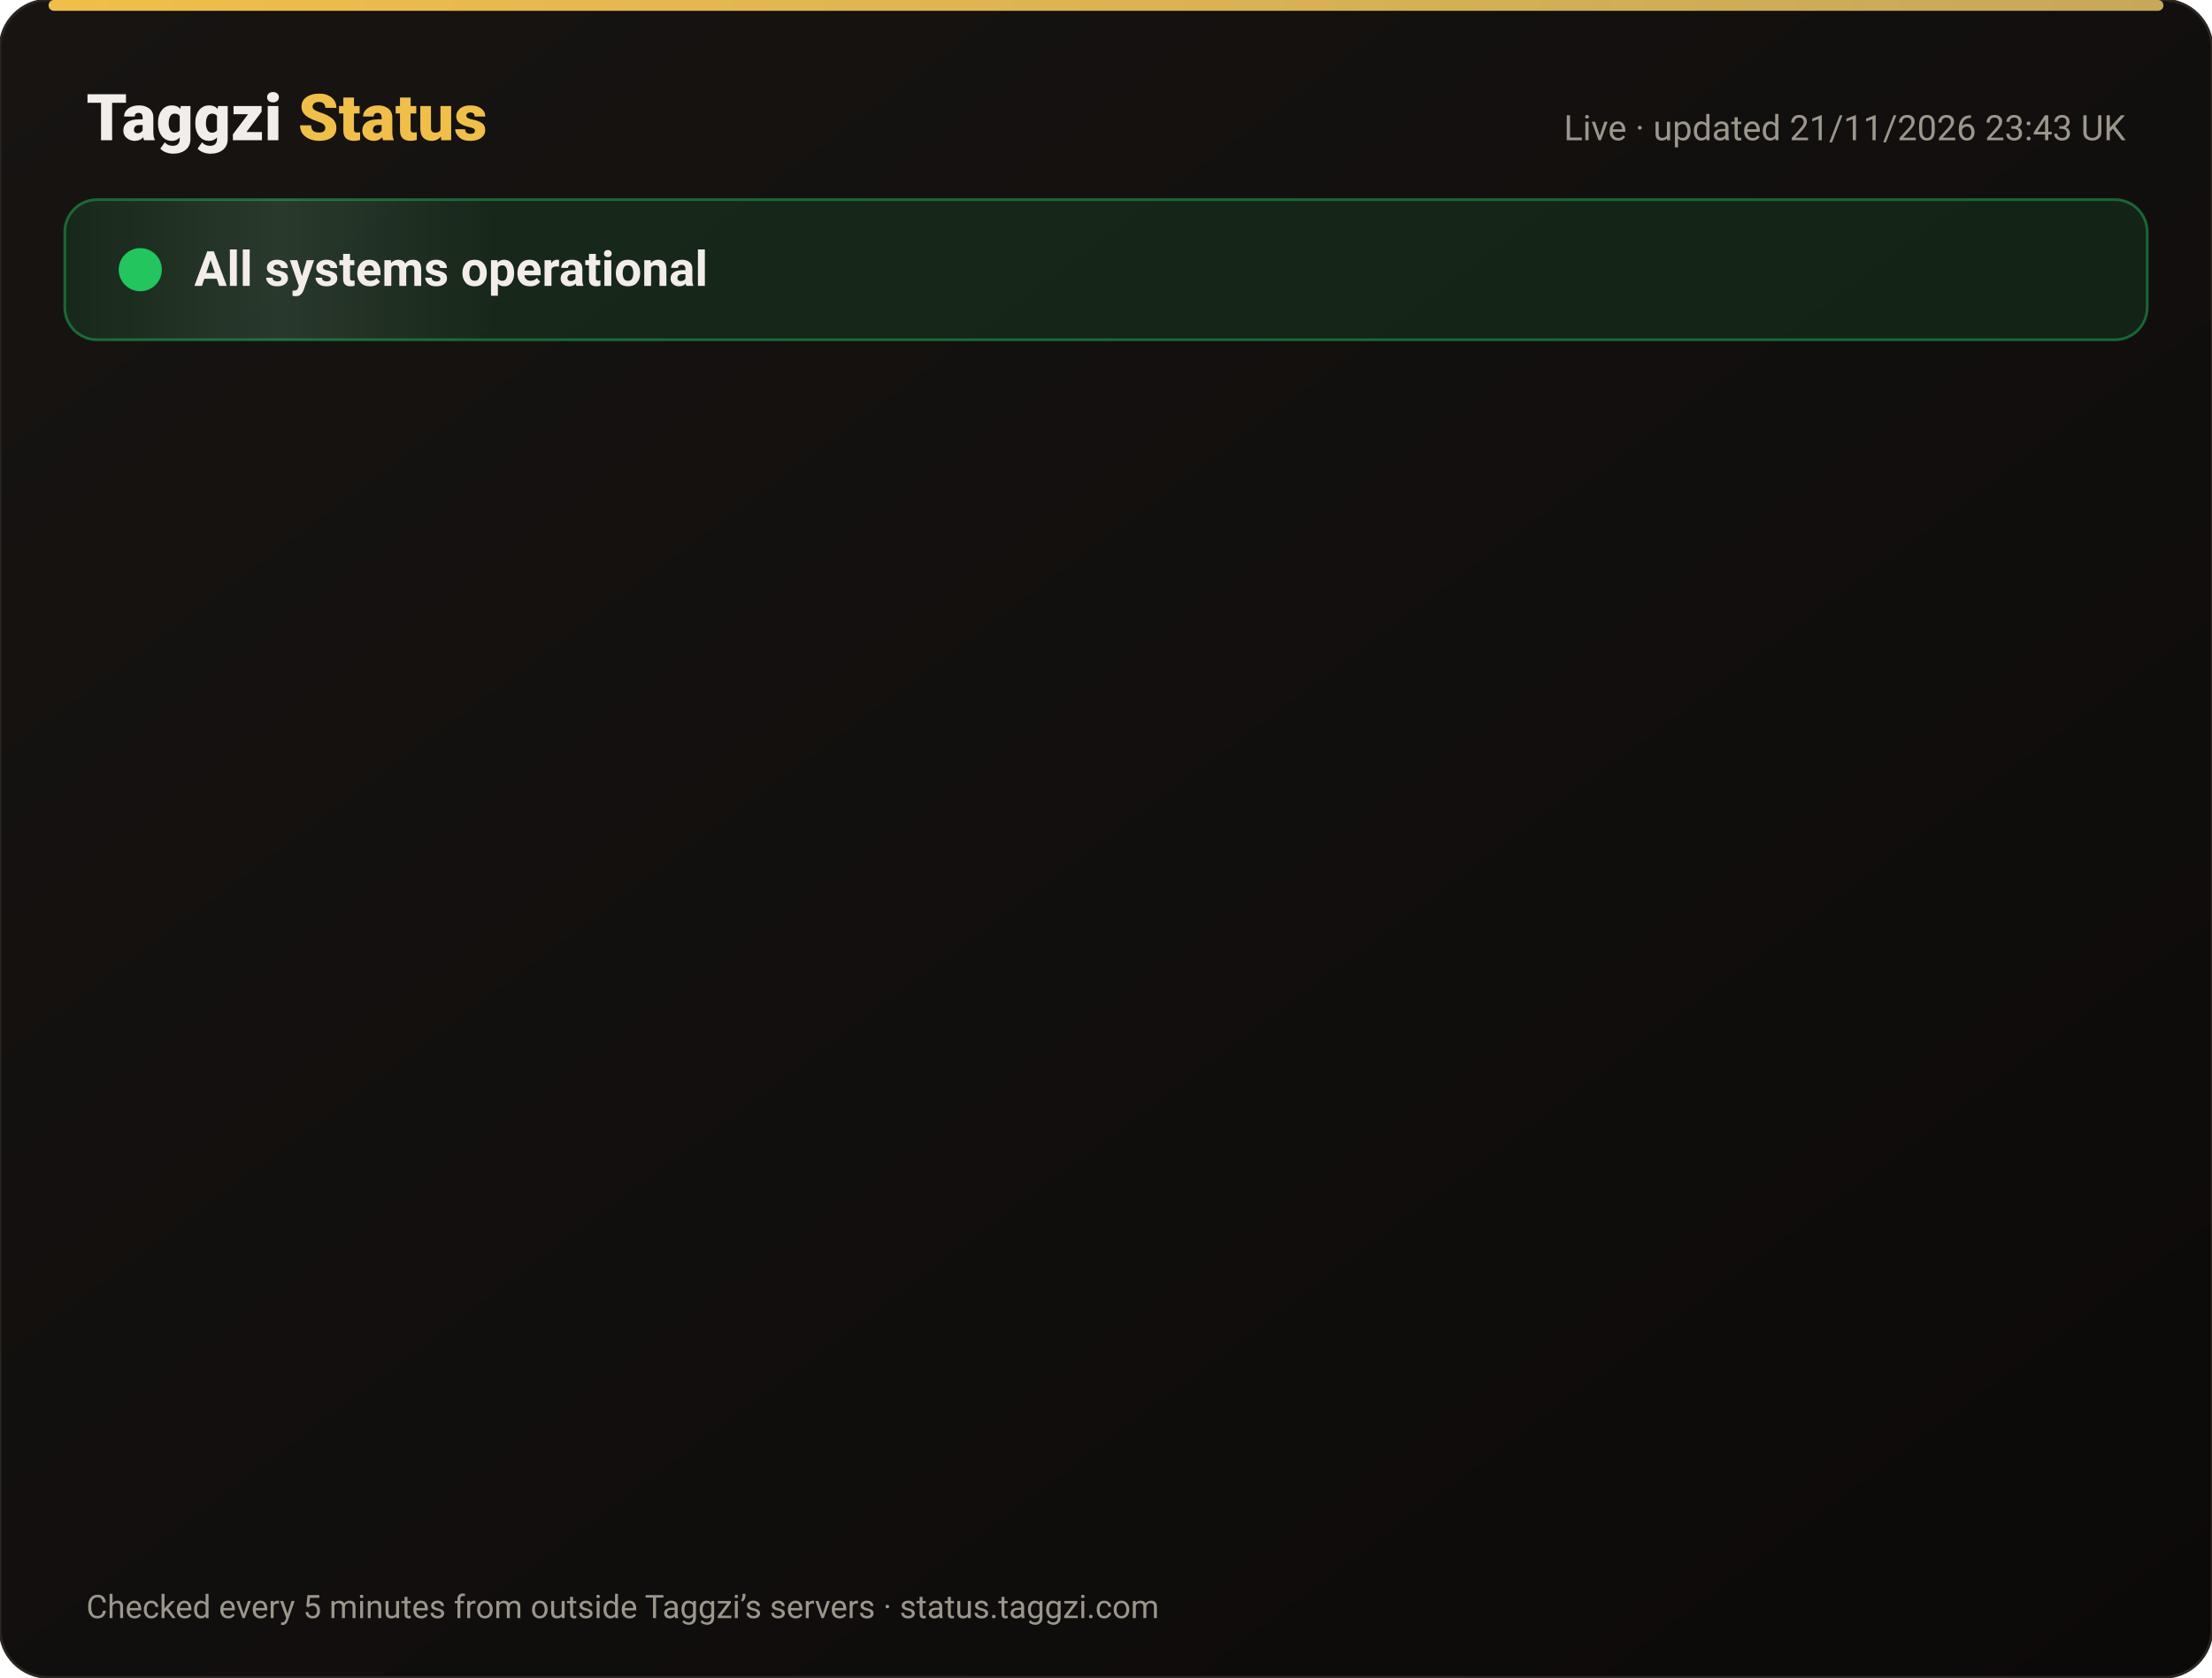
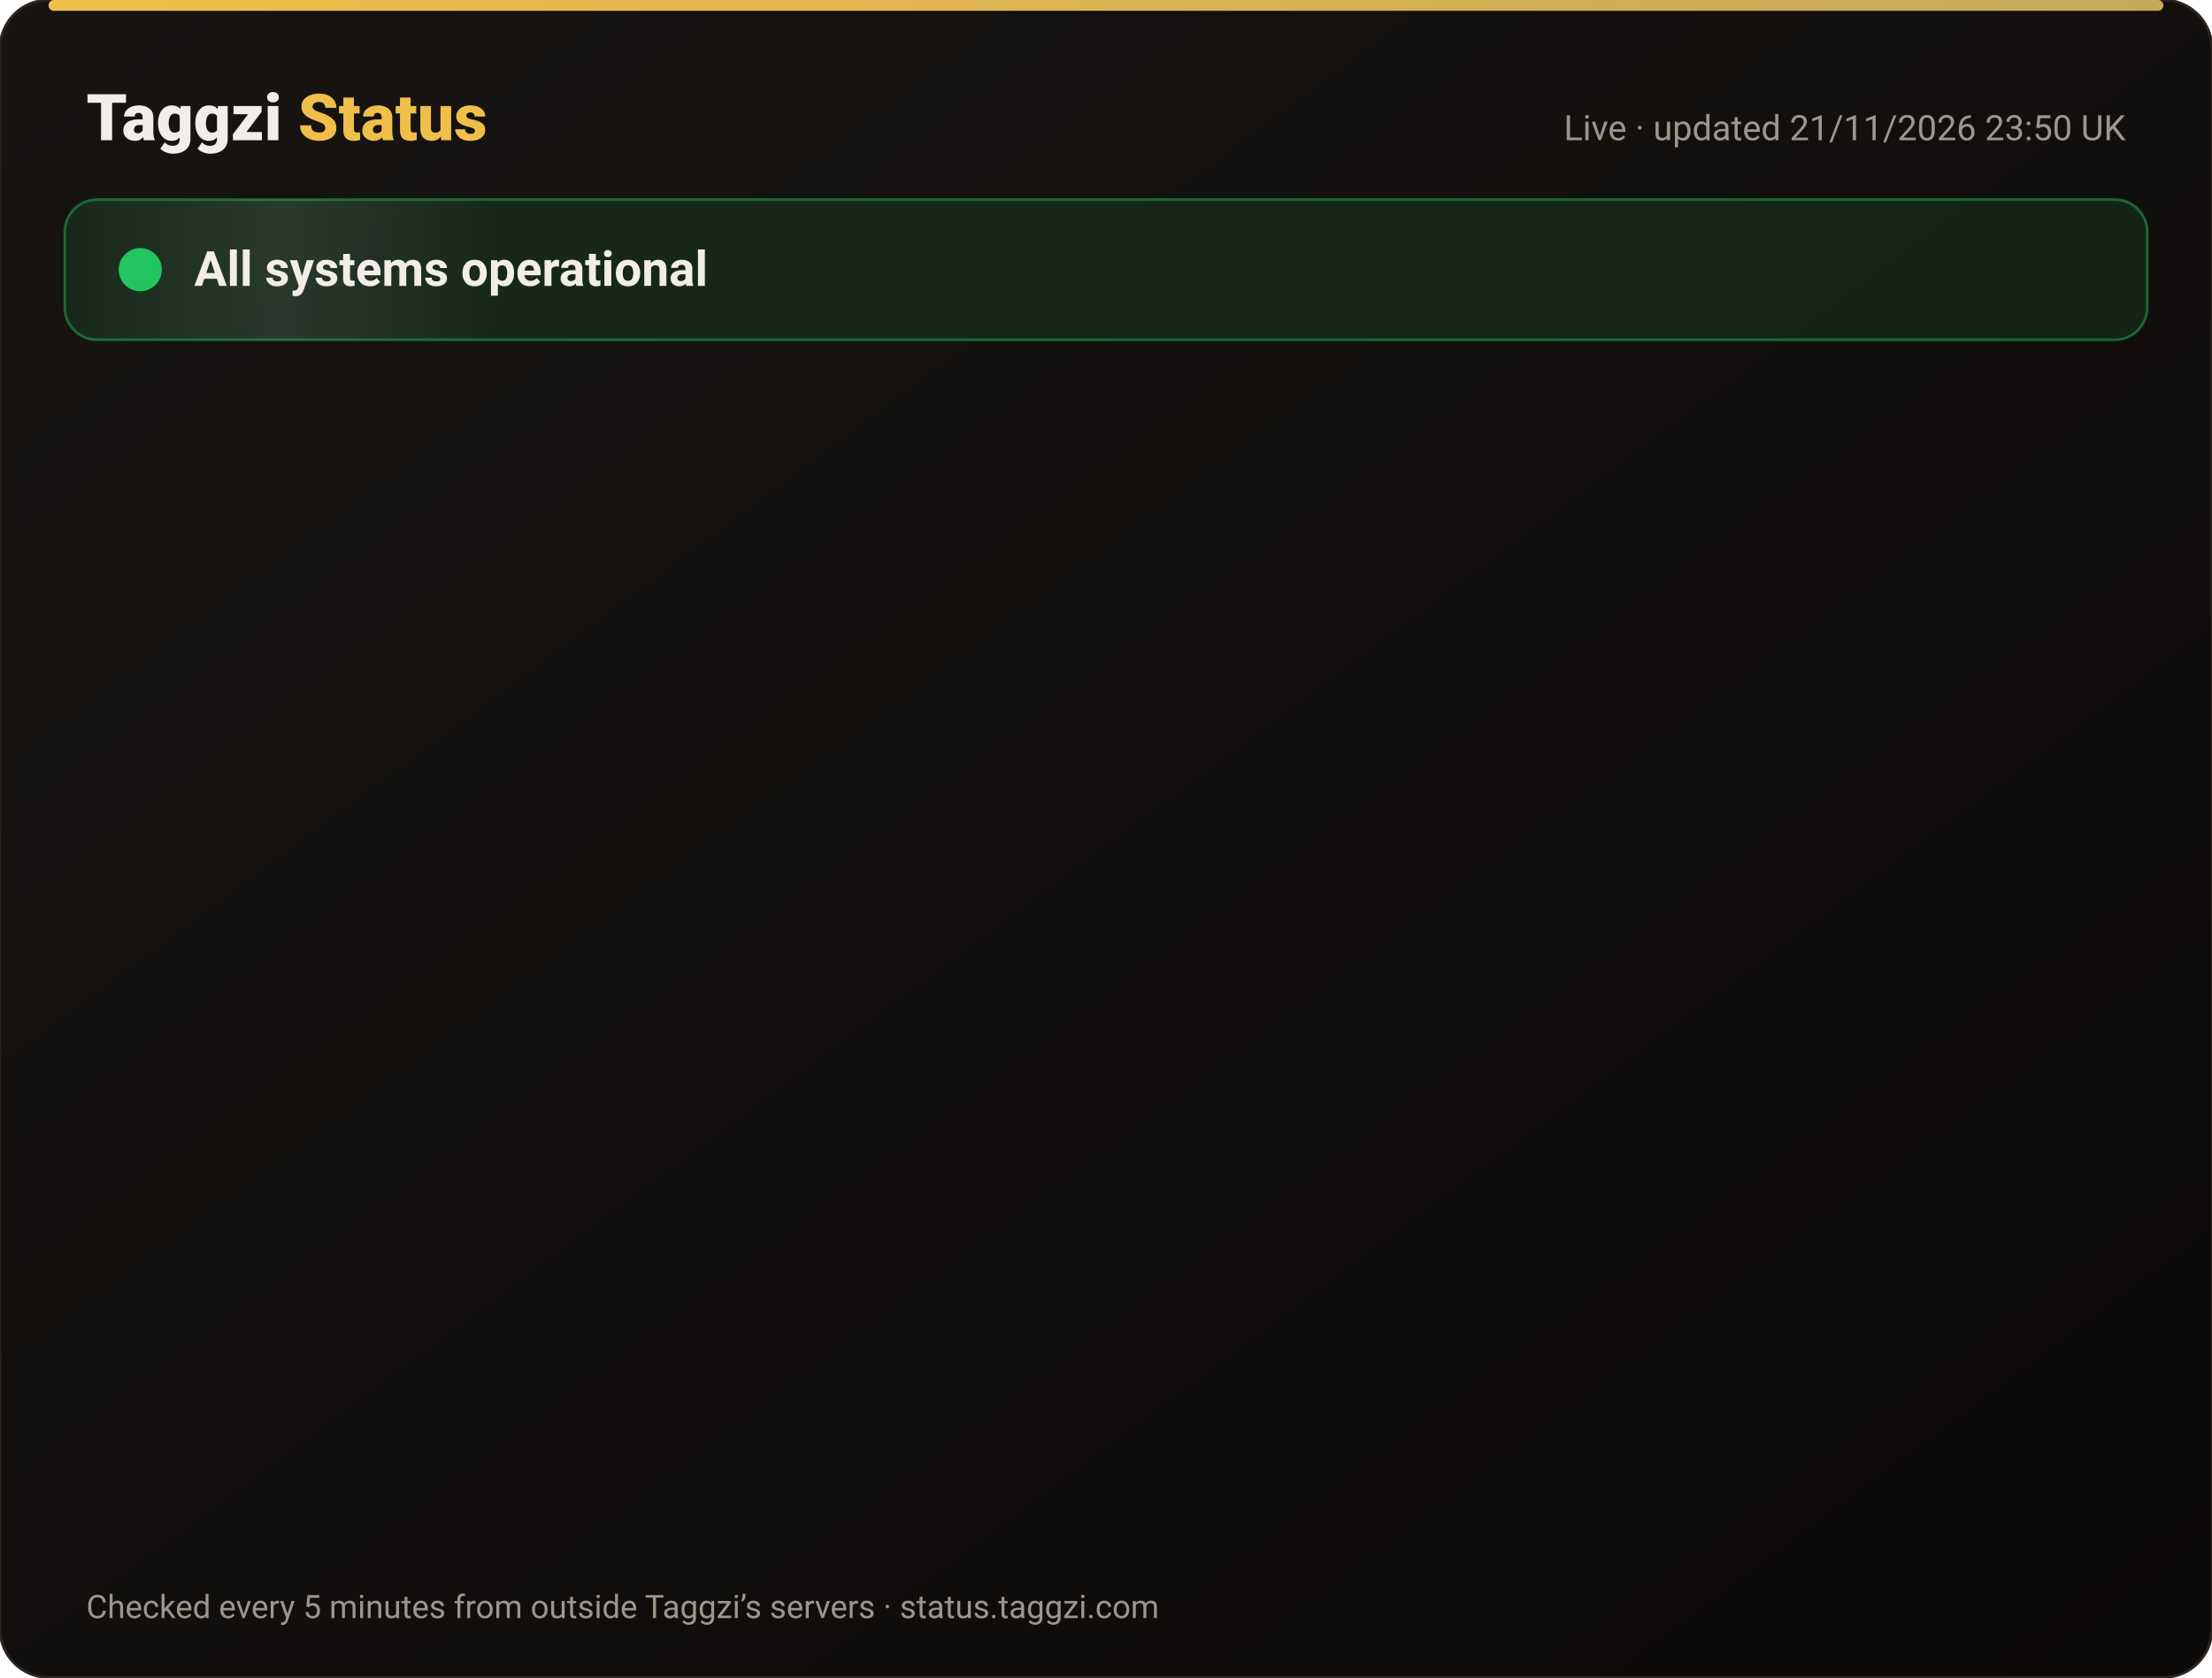
<svg xmlns="http://www.w3.org/2000/svg" width="820" height="622" viewBox="0 0 820 622" font-family="-apple-system,Segoe UI,Roboto,Helvetica,Arial,sans-serif">
  <defs>
    <linearGradient id="bg" x1="0" y1="0" x2="1" y2="1">
      <stop offset="0" stop-color="#171412" />
      <stop offset="1" stop-color="#0C0A09" />
    </linearGradient>
    <linearGradient id="gold" x1="0" x2="1">
      <stop offset="0" stop-color="#F0BF4A" />
      <stop offset="1" stop-color="#c6a85b" />
    </linearGradient>
    <linearGradient id="shine" x1="0" x2="1">
      <stop offset="0" stop-color="#fff" stop-opacity="0" />
      <stop offset=".5" stop-color="#fff" stop-opacity=".08" />
      <stop offset="1" stop-color="#fff" stop-opacity="0" />
    </linearGradient>
  </defs>
  <rect width="820" height="622" rx="18" fill="url(#bg)" stroke="#2a2521" />
  <rect x="18" y="0" width="784" height="4" rx="2" fill="url(#gold)" />
  <text x="32" y="52" font-size="24" font-weight="800" fill="#F2EDE8">Taggzi <tspan fill="#F0BF4A">Status</tspan>
  </text>
-   <text x="788" y="52" font-size="13" fill="#9C968C" text-anchor="end">Live · updated 21/11/2026 23:43 UK</text>
+   <text x="788" y="52" font-size="13" fill="#9C968C" text-anchor="end">Live · updated 21/11/2026 23:50 UK</text>
  <rect x="24" y="74" width="772" height="52" rx="12" fill="#22c55e" fill-opacity=".12" stroke="#22c55e" stroke-opacity=".45" />
  <rect x="24" y="74" width="160" height="52" rx="12" fill="url(#shine)">
    <animate attributeName="x" from="-160" to="820" dur="4s" repeatCount="indefinite" />
  </rect>
  <circle cx="52" cy="100" r="7" fill="#22c55e" />
  <circle cx="52" cy="100" r="7" fill="none" stroke="#22c55e" stroke-width="2">
    <animate attributeName="r" values="7;15;7" dur="2s" repeatCount="indefinite" />
    <animate attributeName="opacity" values=".9;0;.9" dur="2s" repeatCount="indefinite" />
  </circle>
  <text x="72" y="106" font-size="18" font-weight="700" fill="#F2EDE8">All systems operational</text>
  <g opacity="0">
    <animate attributeName="opacity" from="0" to="1" begin="0.00s" dur=".6s" fill="freeze" />
    <line x1="32" y1="188" x2="788" y2="188" stroke="#2a2521" />
    <circle cx="44" cy="166" r="6" fill="#22c55e">
      <animate attributeName="opacity" values="1;.45;1" dur="2.4s" begin="0.00s" repeatCount="indefinite" />
    </circle>
    <text x="62" y="171" font-size="15" font-weight="650" fill="#F2EDE8">Website</text>
    <text x="630" y="171" font-size="13" fill="#9C968C" text-anchor="end">99.97% uptime</text>
    <rect x="648" y="154" width="140" height="24" rx="12" fill="#22c55e" fill-opacity=".14" stroke="#22c55e" stroke-opacity=".5" />
    <text x="718" y="171" font-size="12" font-weight="700" fill="#22c55e" text-anchor="middle">Operational</text>
  </g>
  <g opacity="0">
    <animate attributeName="opacity" from="0" to="1" begin="0.15s" dur=".6s" fill="freeze" />
    <line x1="32" y1="234" x2="788" y2="234" stroke="#2a2521" />
    <circle cx="44" cy="212" r="6" fill="#22c55e">
      <animate attributeName="opacity" values="1;.45;1" dur="2.4s" begin="0.15s" repeatCount="indefinite" />
    </circle>
    <text x="62" y="217" font-size="15" font-weight="650" fill="#F2EDE8">Tag scans</text>
    <text x="630" y="217" font-size="13" fill="#9C968C" text-anchor="end">99.97% uptime</text>
    <rect x="648" y="200" width="140" height="24" rx="12" fill="#22c55e" fill-opacity=".14" stroke="#22c55e" stroke-opacity=".5" />
    <text x="718" y="217" font-size="12" font-weight="700" fill="#22c55e" text-anchor="middle">Operational</text>
  </g>
  <g opacity="0">
    <animate attributeName="opacity" from="0" to="1" begin="0.30s" dur=".6s" fill="freeze" />
    <line x1="32" y1="280" x2="788" y2="280" stroke="#2a2521" />
    <circle cx="44" cy="258" r="6" fill="#22c55e">
      <animate attributeName="opacity" values="1;.45;1" dur="2.4s" begin="0.30s" repeatCount="indefinite" />
    </circle>
    <text x="62" y="263" font-size="15" font-weight="650" fill="#F2EDE8">Manual tag lookup</text>
    <text x="630" y="263" font-size="13" fill="#9C968C" text-anchor="end">99.97% uptime</text>
    <rect x="648" y="246" width="140" height="24" rx="12" fill="#22c55e" fill-opacity=".14" stroke="#22c55e" stroke-opacity=".5" />
    <text x="718" y="263" font-size="12" font-weight="700" fill="#22c55e" text-anchor="middle">Operational</text>
  </g>
  <g opacity="0">
    <animate attributeName="opacity" from="0" to="1" begin="0.45s" dur=".6s" fill="freeze" />
    <line x1="32" y1="326" x2="788" y2="326" stroke="#2a2521" />
    <circle cx="44" cy="304" r="6" fill="#22c55e">
      <animate attributeName="opacity" values="1;.45;1" dur="2.4s" begin="0.45s" repeatCount="indefinite" />
    </circle>
    <text x="62" y="309" font-size="15" font-weight="650" fill="#F2EDE8">App &amp; login</text>
    <text x="630" y="309" font-size="13" fill="#9C968C" text-anchor="end">99.97% uptime</text>
    <rect x="648" y="292" width="140" height="24" rx="12" fill="#22c55e" fill-opacity=".14" stroke="#22c55e" stroke-opacity=".5" />
    <text x="718" y="309" font-size="12" font-weight="700" fill="#22c55e" text-anchor="middle">Operational</text>
  </g>
  <g opacity="0">
    <animate attributeName="opacity" from="0" to="1" begin="0.60s" dur=".6s" fill="freeze" />
    <line x1="32" y1="372" x2="788" y2="372" stroke="#2a2521" />
    <circle cx="44" cy="350" r="6" fill="#22c55e">
      <animate attributeName="opacity" values="1;.45;1" dur="2.4s" begin="0.60s" repeatCount="indefinite" />
    </circle>
    <text x="62" y="355" font-size="15" font-weight="650" fill="#F2EDE8">Community alerts</text>
    <text x="630" y="355" font-size="13" fill="#9C968C" text-anchor="end">99.97% uptime</text>
    <rect x="648" y="338" width="140" height="24" rx="12" fill="#22c55e" fill-opacity=".14" stroke="#22c55e" stroke-opacity=".5" />
    <text x="718" y="355" font-size="12" font-weight="700" fill="#22c55e" text-anchor="middle">Operational</text>
  </g>
  <g opacity="0">
    <animate attributeName="opacity" from="0" to="1" begin="0.75s" dur=".6s" fill="freeze" />
    <line x1="32" y1="418" x2="788" y2="418" stroke="#2a2521" />
    <circle cx="44" cy="396" r="6" fill="#22c55e">
      <animate attributeName="opacity" values="1;.45;1" dur="2.4s" begin="0.75s" repeatCount="indefinite" />
    </circle>
    <text x="62" y="401" font-size="15" font-weight="650" fill="#F2EDE8">Private calling</text>
    <text x="630" y="401" font-size="13" fill="#9C968C" text-anchor="end">99.97% uptime</text>
    <rect x="648" y="384" width="140" height="24" rx="12" fill="#22c55e" fill-opacity=".14" stroke="#22c55e" stroke-opacity=".5" />
    <text x="718" y="401" font-size="12" font-weight="700" fill="#22c55e" text-anchor="middle">Operational</text>
  </g>
  <g opacity="0">
    <animate attributeName="opacity" from="0" to="1" begin="0.90s" dur=".6s" fill="freeze" />
    <line x1="32" y1="464" x2="788" y2="464" stroke="#2a2521" />
    <circle cx="44" cy="442" r="6" fill="#22c55e">
      <animate attributeName="opacity" values="1;.45;1" dur="2.4s" begin="0.90s" repeatCount="indefinite" />
    </circle>
    <text x="62" y="447" font-size="15" font-weight="650" fill="#F2EDE8">Payments</text>
    <text x="630" y="447" font-size="13" fill="#9C968C" text-anchor="end">99.97% uptime</text>
    <rect x="648" y="430" width="140" height="24" rx="12" fill="#22c55e" fill-opacity=".14" stroke="#22c55e" stroke-opacity=".5" />
    <text x="718" y="447" font-size="12" font-weight="700" fill="#22c55e" text-anchor="middle">Operational</text>
  </g>
  <g opacity="0">
    <animate attributeName="opacity" from="0" to="1" begin="1.05s" dur=".6s" fill="freeze" />
    <line x1="32" y1="510" x2="788" y2="510" stroke="#2a2521" />
    <circle cx="44" cy="488" r="6" fill="#22c55e">
      <animate attributeName="opacity" values="1;.45;1" dur="2.4s" begin="1.05s" repeatCount="indefinite" />
    </circle>
    <text x="62" y="493" font-size="15" font-weight="650" fill="#F2EDE8">Email &amp; support</text>
    <text x="630" y="493" font-size="13" fill="#9C968C" text-anchor="end">99.97% uptime</text>
    <rect x="648" y="476" width="140" height="24" rx="12" fill="#22c55e" fill-opacity=".14" stroke="#22c55e" stroke-opacity=".5" />
    <text x="718" y="493" font-size="12" font-weight="700" fill="#22c55e" text-anchor="middle">Operational</text>
  </g>
  <g opacity="0">
    <animate attributeName="opacity" from="0" to="1" begin="1.20s" dur=".6s" fill="freeze" />
    <line x1="32" y1="556" x2="788" y2="556" stroke="#2a2521" />
    <circle cx="44" cy="534" r="6" fill="#22c55e">
      <animate attributeName="opacity" values="1;.45;1" dur="2.4s" begin="1.20s" repeatCount="indefinite" />
    </circle>
    <text x="62" y="539" font-size="15" font-weight="650" fill="#F2EDE8">Secure connection (SSL)</text>
    <text x="630" y="539" font-size="13" fill="#9C968C" text-anchor="end">100.00% uptime</text>
    <rect x="648" y="522" width="140" height="24" rx="12" fill="#22c55e" fill-opacity=".14" stroke="#22c55e" stroke-opacity=".5" />
    <text x="718" y="539" font-size="12" font-weight="700" fill="#22c55e" text-anchor="middle">Operational</text>
  </g>
  <text x="32" y="600" font-size="12" fill="#9C968C">Checked every 5 minutes from outside Taggzi’s servers · status.taggzi.com</text>
</svg>
